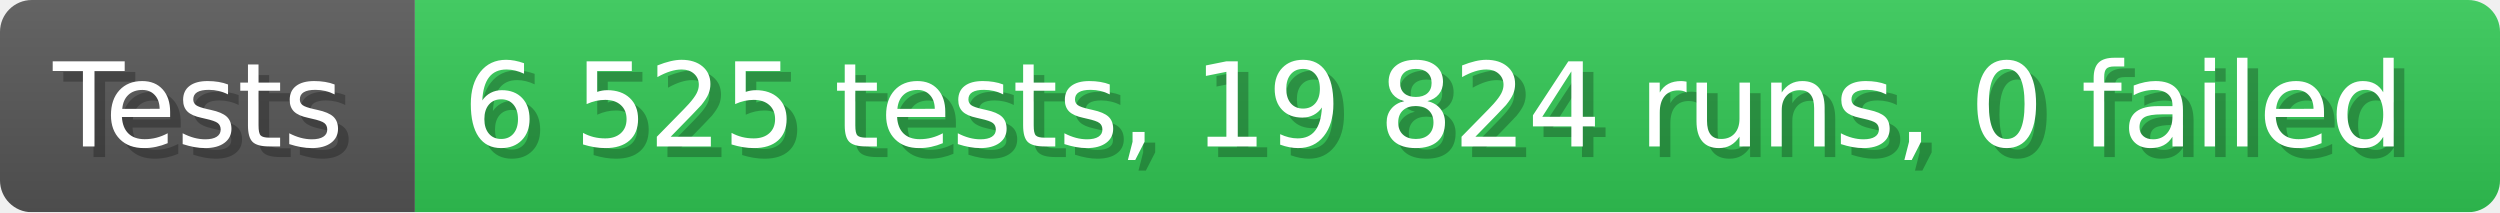
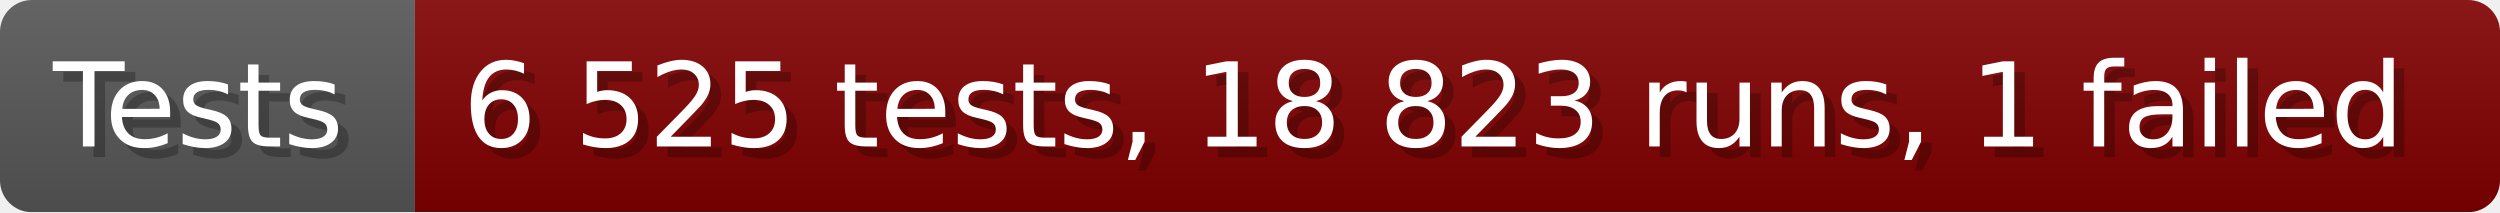
- <svg xmlns="http://www.w3.org/2000/svg" width="235.6" height="20" viewBox="0 0 2356 200" role="img" aria-label="Tests: 6 525 tests, 19 824 runs, 0 failed">
+ <svg xmlns="http://www.w3.org/2000/svg" width="235.6" height="20" viewBox="0 0 2356 200" role="img" aria-label="Tests: 6 525 tests, 18 823 runs, 1 failed">
  <linearGradient id="a" x2="0" y2="100%">
    <stop offset="0" stop-opacity=".1" stop-color="#EEE" />
    <stop offset="1" stop-opacity=".1" />
  </linearGradient>
  <mask id="m">
    <rect width="2356" height="200" rx="30" fill="#FFF" />
  </mask>
  <g mask="url(#m)">
    <rect width="391" height="200" fill="#555" />
-     <rect width="1965" height="200" fill="#31c653" x="391" />
+     <rect width="1965" height="200" fill="#800000" x="391" />
    <rect width="2356" height="200" fill="url(#a)" />
  </g>
  <g aria-hidden="true" fill="#fff" text-anchor="start" font-family="Verdana,DejaVu Sans,sans-serif" font-size="110">
    <text x="60" y="148" textLength="291" fill="#000" opacity="0.25">Tests</text>
    <text x="50" y="138" textLength="291">Tests</text>
-     <text x="446" y="148" textLength="1865" fill="#000" opacity="0.25">6 525 tests, 19 824 runs, 0 failed</text>
-     <text x="436" y="138" textLength="1865">6 525 tests, 19 824 runs, 0 failed</text>
+     <text x="446" y="148" textLength="1865" fill="#000" opacity="0.25">6 525 tests, 18 823 runs, 1 failed</text>
+     <text x="436" y="138" textLength="1865">6 525 tests, 18 823 runs, 1 failed</text>
  </g>
</svg>
